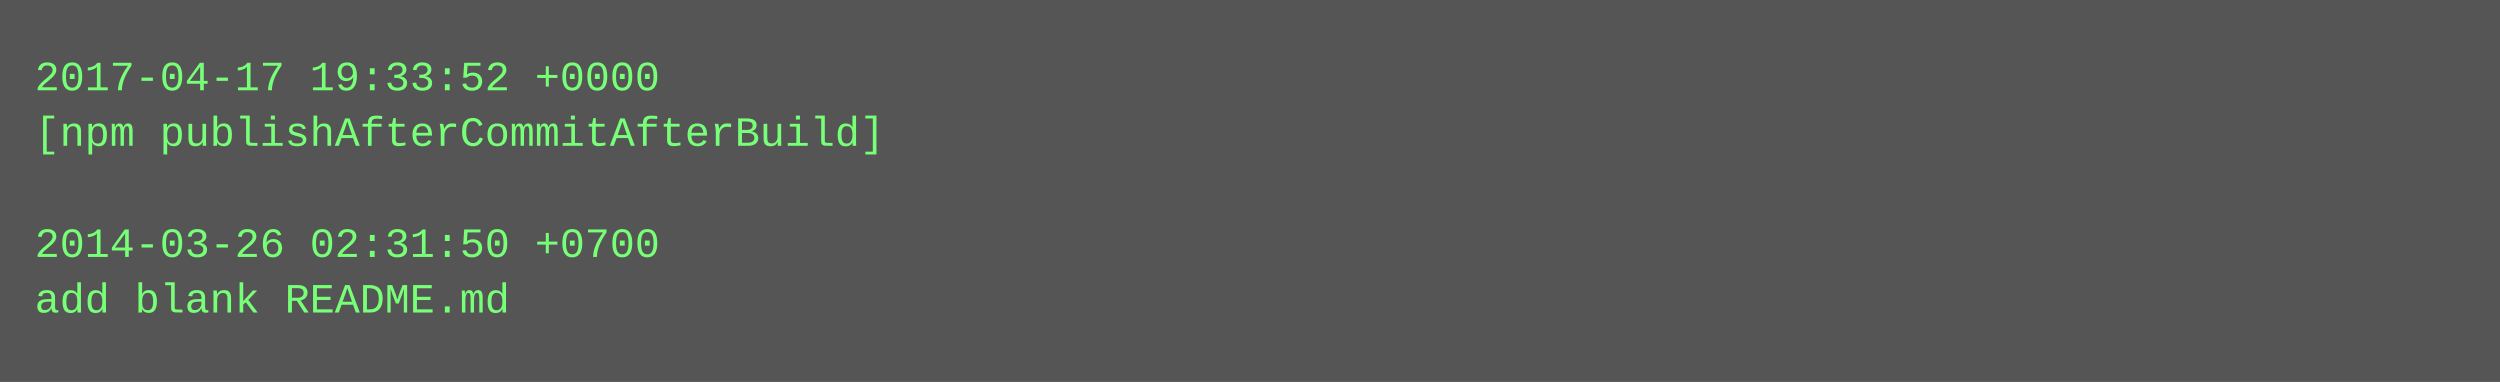
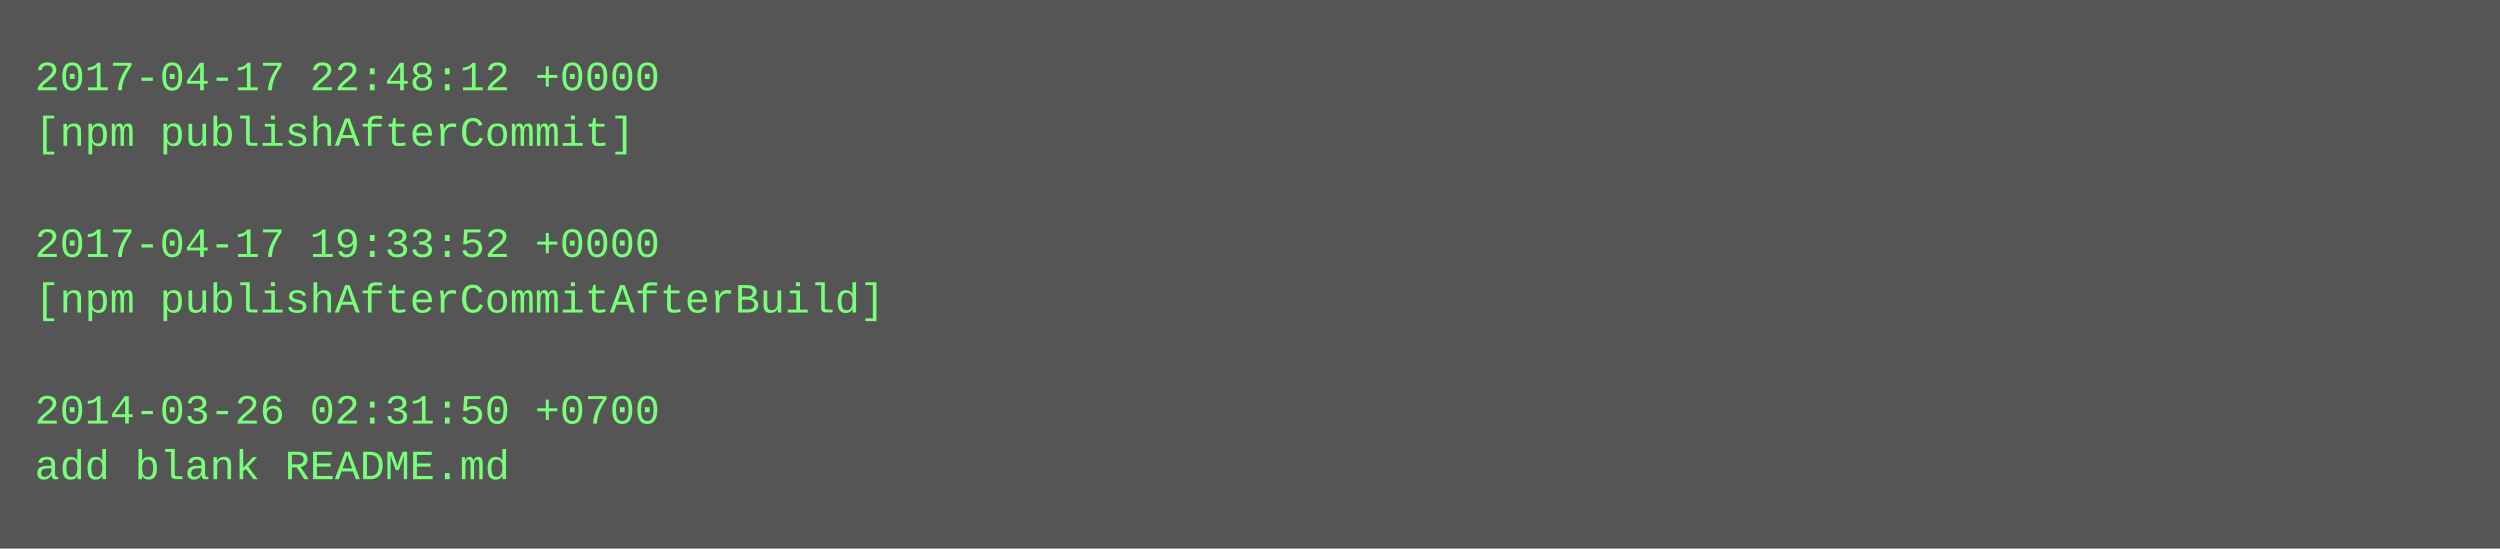
- <svg xmlns="http://www.w3.org/2000/svg" height="110" width="720">
-   <rect height="110" fill="#555" width="720" />
+ <svg xmlns="http://www.w3.org/2000/svg" height="158" width="720">
+   <rect height="158" fill="#555" width="720" />
  <text fill="#7f7" font-family="Courier New" font-size="12" xml:space="preserve">
-     <tspan x="10" y="26">2017-04-17 19:33:52 +0000</tspan>
-     <tspan x="10" y="42">[npm publishAfterCommitAfterBuild]</tspan>
+     <tspan x="10" y="26">2017-04-17 22:48:12 +0000</tspan>
+     <tspan x="10" y="42">[npm publishAfterCommit]</tspan>
    <tspan x="10" y="58" />
-     <tspan x="10" y="74">2014-03-26 02:31:50 +0700</tspan>
-     <tspan x="10" y="90">add blank README.md</tspan>
+     <tspan x="10" y="74">2017-04-17 19:33:52 +0000</tspan>
+     <tspan x="10" y="90">[npm publishAfterCommitAfterBuild]</tspan>
+     <tspan x="10" y="106" />
+     <tspan x="10" y="122">2014-03-26 02:31:50 +0700</tspan>
+     <tspan x="10" y="138">add blank README.md</tspan>
  </text>
</svg>
